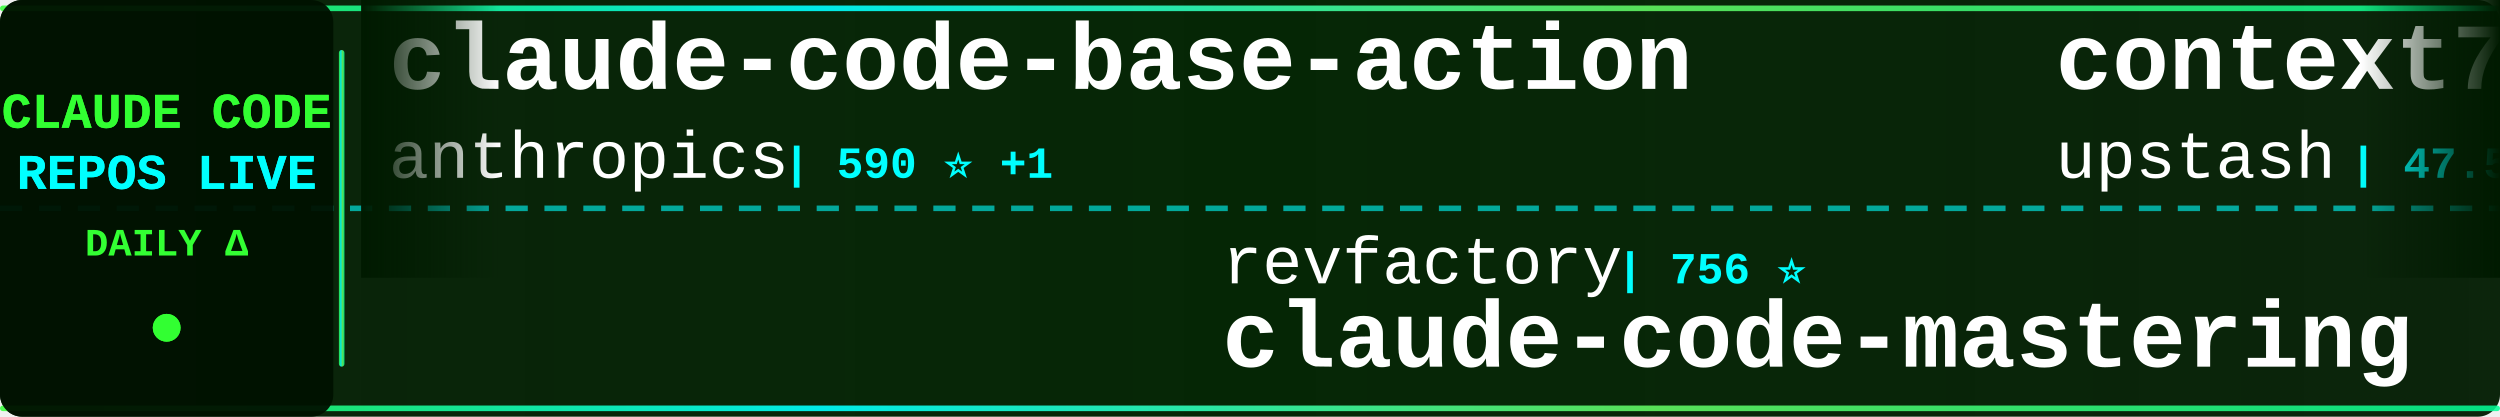
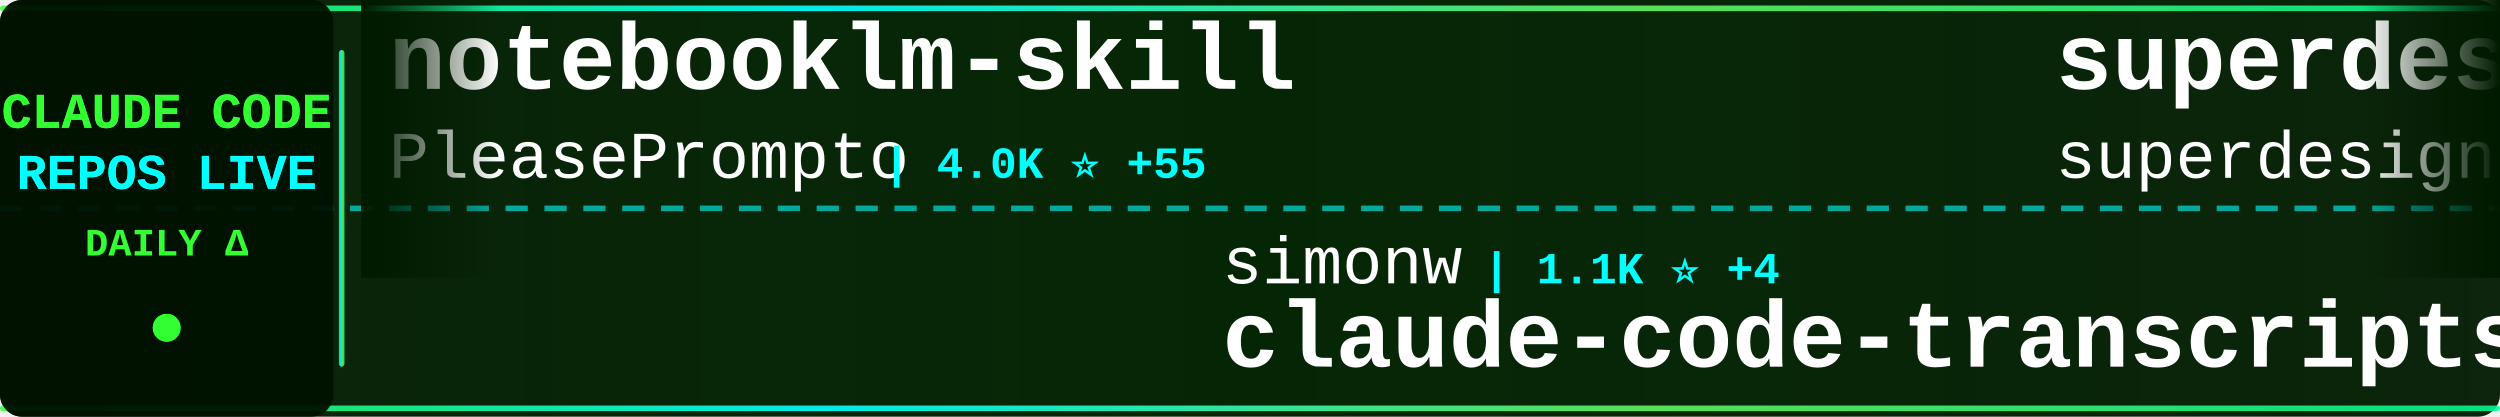
<svg xmlns="http://www.w3.org/2000/svg" width="900" height="150">
  <defs>
    <linearGradient id="tickerBg" x1="0%" y1="0%" x2="100%" y2="0%">
      <stop offset="0%" style="stop-color:#001a00;stop-opacity:0.95" />
      <stop offset="50%" style="stop-color:#002200;stop-opacity:0.98" />
      <stop offset="100%" style="stop-color:#001a00;stop-opacity:0.95" />
    </linearGradient>
    <linearGradient id="borderGrad" x1="0%" y1="0%" x2="100%" y2="0%">
      <stop offset="0%" style="stop-color:#33ff33;stop-opacity:0.85">
        <animate attributeName="stop-opacity" values="0.85;1;0.85" dur="2s" repeatCount="indefinite" />
      </stop>
      <stop offset="33%" style="stop-color:#00ffff;stop-opacity:0.9">
        <animate attributeName="stop-opacity" values="0.9;1;0.9" dur="2.2s" repeatCount="indefinite" />
      </stop>
      <stop offset="66%" style="stop-color:#66ff66;stop-opacity:0.85">
        <animate attributeName="stop-opacity" values="0.85;1;0.85" dur="1.8s" repeatCount="indefinite" />
      </stop>
      <stop offset="100%" style="stop-color:#00ff99;stop-opacity:0.85">
        <animate attributeName="stop-opacity" values="0.85;1;0.85" dur="2s" repeatCount="indefinite" />
      </stop>
    </linearGradient>
    <filter id="textGlow">
      <feGaussianBlur stdDeviation="0.1" result="coloredBlur" />
      <feMerge>
        <feMergeNode in="coloredBlur" />
        <feMergeNode in="SourceGraphic" />
      </feMerge>
    </filter>
    <filter id="metricGlow">
      <feGaussianBlur stdDeviation="0.2" result="coloredBlur" />
      <feMerge>
        <feMergeNode in="coloredBlur" />
        <feMergeNode in="SourceGraphic" />
      </feMerge>
    </filter>
    <linearGradient id="leftFade" x1="0%" y1="0%" x2="100%" y2="0%">
      <stop offset="0%" style="stop-color:#001a00;stop-opacity:1" />
      <stop offset="100%" style="stop-color:#001a00;stop-opacity:0" />
    </linearGradient>
    <linearGradient id="rightFade" x1="0%" y1="0%" x2="100%" y2="0%">
      <stop offset="0%" style="stop-color:#001a00;stop-opacity:0" />
      <stop offset="100%" style="stop-color:#001a00;stop-opacity:1" />
    </linearGradient>
  </defs>
  <rect width="900" height="150" fill="url(#tickerBg)" rx="8" />
  <rect x="0" y="2" width="900" height="2" fill="url(#borderGrad)" rx="1" />
  <rect x="0" y="146" width="900" height="2" fill="url(#borderGrad)" rx="1" />
  <line x1="0" y1="75" x2="900" y2="75" stroke="#00ffff" stroke-width="2" stroke-dasharray="8 6" opacity="0.6" />
  <rect x="0" y="0" width="120" height="150" fill="#001100" opacity="0.95" rx="8" />
  <text x="60" y="46" font-family="'Courier New', monospace" font-size="18" font-weight="bold" fill="#33ff33" text-anchor="middle" filter="url(#textGlow)">
    CLAUDE CODE
  </text>
  <text x="60" y="68" font-family="'Courier New', monospace" font-size="18" font-weight="bold" fill="#00ffff" text-anchor="middle" filter="url(#textGlow)">
    REPOS LIVE
  </text>
  <text x="60" y="92" font-family="'Courier New', monospace" font-size="14" font-weight="bold" fill="#33ff33" text-anchor="middle">
    DAILY Δ
  </text>
  <circle cx="60" cy="118" r="5" fill="#33ff33" filter="url(#metricGlow)">
    <animate attributeName="r" values="4;6;4" dur="1.5s" repeatCount="indefinite" />
    <animate attributeName="opacity" values="0.6;1;0.6" dur="1.5s" repeatCount="indefinite" />
  </circle>
  <rect x="122" y="18" width="2" height="114" fill="url(#borderGrad)" rx="1" />
  <clipPath id="tickerClip">
    <rect x="130" y="0" width="770" height="150" />
  </clipPath>
  <g clip-path="url(#tickerClip)">
    <g id="tickerItems">
      <animateTransform attributeName="transform" attributeType="XML" type="translate" from="0 0" to="-3000 0" dur="54s" repeatCount="indefinite" />
      <g transform="translate(0, 0)">
-         <text x="140" y="32" font-family="'Courier New', monospace" font-size="34" font-weight="bold" fill="#ffffff">claude-code-base-action</text>
-         <text x="140" y="64" font-family="'Courier New', monospace" font-size="24" font-weight="normal" fill="#ffffff" opacity="1.0">anthropics</text>
-         <text x="282" y="64" font-family="'Courier New', monospace" font-size="16" font-weight="bold" fill="#00ffff"> | 590 ⭐ +1</text>
+         <text x="140" y="32" font-family="'Courier New', monospace" font-size="34" font-weight="bold" fill="#ffffff">notebooklm-skill</text>
+         <text x="140" y="64" font-family="'Courier New', monospace" font-size="24" font-weight="normal" fill="#ffffff" opacity="1.0">PleasePrompto</text>
+         <text x="318" y="64" font-family="'Courier New', monospace" font-size="16" font-weight="bold" fill="#00ffff"> | 4.0K ⭐ +55</text>
      </g>
      <g transform="translate(300, 0)">
-         <text x="140" y="102" font-family="'Courier New', monospace" font-size="24" font-weight="normal" fill="#ffffff" opacity="1.0">revfactory</text>
-         <text x="282" y="102" font-family="'Courier New', monospace" font-size="16" font-weight="bold" fill="#00ffff"> | 756 ⭐</text>
-         <text x="140" y="132" font-family="'Courier New', monospace" font-size="34" font-weight="bold" fill="#ffffff">claude-code-mastering</text>
+         <text x="140" y="102" font-family="'Courier New', monospace" font-size="24" font-weight="normal" fill="#ffffff" opacity="1.0">simonw</text>
+         <text x="234" y="102" font-family="'Courier New', monospace" font-size="16" font-weight="bold" fill="#00ffff"> | 1.1K ⭐ +4</text>
+         <text x="140" y="132" font-family="'Courier New', monospace" font-size="34" font-weight="bold" fill="#ffffff">claude-code-transcripts</text>
      </g>
      <g transform="translate(600, 0)">
-         <text x="140" y="32" font-family="'Courier New', monospace" font-size="34" font-weight="bold" fill="#ffffff">context7</text>
-         <text x="140" y="64" font-family="'Courier New', monospace" font-size="24" font-weight="normal" fill="#ffffff" opacity="1.0">upstash</text>
-         <text x="246" y="64" font-family="'Courier New', monospace" font-size="16" font-weight="bold" fill="#00ffff"> | 47.5K ⭐ +117</text>
+         <text x="140" y="32" font-family="'Courier New', monospace" font-size="34" font-weight="bold" fill="#ffffff">superdesign</text>
+         <text x="140" y="64" font-family="'Courier New', monospace" font-size="24" font-weight="normal" fill="#ffffff" opacity="1.0">superdesigndev</text>
+         <text x="330" y="64" font-family="'Courier New', monospace" font-size="16" font-weight="bold" fill="#00ffff"> | 6.1K ⭐</text>
      </g>
      <g transform="translate(900, 0)">
-         <text x="140" y="102" font-family="'Courier New', monospace" font-size="24" font-weight="normal" fill="#ffffff" opacity="1.0">jeremylongshore</text>
-         <text x="342" y="102" font-family="'Courier New', monospace" font-size="16" font-weight="bold" fill="#00ffff"> | 1.5K ⭐ +12</text>
-         <text x="140" y="132" font-family="'Courier New', monospace" font-size="34" font-weight="bold" fill="#ffffff">claude-code-plugins-plus...</text>
+         <text x="140" y="102" font-family="'Courier New', monospace" font-size="24" font-weight="normal" fill="#ffffff" opacity="1.0">browser-use</text>
+         <text x="294" y="102" font-family="'Courier New', monospace" font-size="16" font-weight="bold" fill="#00ffff"> | 79.5K ⭐ +99</text>
+         <text x="140" y="132" font-family="'Courier New', monospace" font-size="34" font-weight="bold" fill="#ffffff">browser-use</text>
      </g>
      <g transform="translate(1200, 0)">
-         <text x="140" y="32" font-family="'Courier New', monospace" font-size="34" font-weight="bold" fill="#ffffff">claude-code-transcripts</text>
-         <text x="140" y="64" font-family="'Courier New', monospace" font-size="24" font-weight="normal" fill="#ffffff" opacity="1.0">simonw</text>
-         <text x="234" y="64" font-family="'Courier New', monospace" font-size="16" font-weight="bold" fill="#00ffff"> | 1.1K ⭐ +6</text>
+         <text x="140" y="32" font-family="'Courier New', monospace" font-size="34" font-weight="bold" fill="#ffffff">my-claude-code-setup</text>
+         <text x="140" y="64" font-family="'Courier New', monospace" font-size="24" font-weight="normal" fill="#ffffff" opacity="1.0">centminmod</text>
+         <text x="282" y="64" font-family="'Courier New', monospace" font-size="16" font-weight="bold" fill="#00ffff"> | 1.9K ⭐ +1</text>
      </g>
      <g transform="translate(1500, 0)">
-         <text x="140" y="102" font-family="'Courier New', monospace" font-size="24" font-weight="normal" fill="#ffffff" opacity="1.0">obra</text>
-         <text x="210" y="102" font-family="'Courier New', monospace" font-size="16" font-weight="bold" fill="#00ffff"> | 68.1K ⭐ +1.2K</text>
-         <text x="140" y="132" font-family="'Courier New', monospace" font-size="34" font-weight="bold" fill="#ffffff">superpowers</text>
+         <text x="140" y="102" font-family="'Courier New', monospace" font-size="24" font-weight="normal" fill="#ffffff" opacity="1.0">wshobson</text>
+         <text x="258" y="102" font-family="'Courier New', monospace" font-size="16" font-weight="bold" fill="#00ffff"> | 30.1K ⭐ +125</text>
+         <text x="140" y="132" font-family="'Courier New', monospace" font-size="34" font-weight="bold" fill="#ffffff">agents</text>
      </g>
      <g transform="translate(1800, 0)">
-         <text x="140" y="32" font-family="'Courier New', monospace" font-size="34" font-weight="bold" fill="#ffffff">opencode</text>
-         <text x="140" y="64" font-family="'Courier New', monospace" font-size="24" font-weight="normal" fill="#ffffff" opacity="1.0">anomalyco</text>
-         <text x="270" y="64" font-family="'Courier New', monospace" font-size="16" font-weight="bold" fill="#00ffff"> | 114.3K ⭐ +778</text>
+         <text x="140" y="32" font-family="'Courier New', monospace" font-size="34" font-weight="bold" fill="#ffffff">Claude-Code-Development-...</text>
+         <text x="140" y="64" font-family="'Courier New', monospace" font-size="24" font-weight="normal" fill="#ffffff" opacity="1.0">peterkrueck</text>
+         <text x="294" y="64" font-family="'Courier New', monospace" font-size="16" font-weight="bold" fill="#00ffff"> | 1.3K ⭐ +2</text>
      </g>
      <g transform="translate(2100, 0)">
-         <text x="140" y="102" font-family="'Courier New', monospace" font-size="24" font-weight="normal" fill="#ffffff" opacity="1.0">disler</text>
-         <text x="234" y="102" font-family="'Courier New', monospace" font-size="16" font-weight="bold" fill="#00ffff"> | 3.2K ⭐ +17</text>
-         <text x="140" y="132" font-family="'Courier New', monospace" font-size="34" font-weight="bold" fill="#ffffff">claude-code-hooks-master...</text>
+         <text x="140" y="102" font-family="'Courier New', monospace" font-size="24" font-weight="normal" fill="#ffffff" opacity="1.0">diet103</text>
+         <text x="246" y="102" font-family="'Courier New', monospace" font-size="16" font-weight="bold" fill="#00ffff"> | 9.1K ⭐ +14</text>
+         <text x="140" y="132" font-family="'Courier New', monospace" font-size="34" font-weight="bold" fill="#ffffff">claude-code-infrastructu...</text>
      </g>
      <g transform="translate(2400, 0)">
-         <text x="140" y="32" font-family="'Courier New', monospace" font-size="34" font-weight="bold" fill="#ffffff">claude-code-reverse</text>
-         <text x="140" y="64" font-family="'Courier New', monospace" font-size="24" font-weight="normal" fill="#ffffff" opacity="1.0">Yuyz0112</text>
-         <text x="258" y="64" font-family="'Courier New', monospace" font-size="16" font-weight="bold" fill="#00ffff"> | 2.1K ⭐ +6</text>
+         <text x="140" y="32" font-family="'Courier New', monospace" font-size="34" font-weight="bold" fill="#ffffff">claude-agent-sdk-python</text>
+         <text x="140" y="64" font-family="'Courier New', monospace" font-size="24" font-weight="normal" fill="#ffffff" opacity="1.0">anthropics</text>
+         <text x="282" y="64" font-family="'Courier New', monospace" font-size="16" font-weight="bold" fill="#00ffff"> | 5.1K ⭐ +25</text>
      </g>
      <g transform="translate(2700, 0)">
-         <text x="140" y="102" font-family="'Courier New', monospace" font-size="24" font-weight="normal" fill="#ffffff" opacity="1.0">slopus</text>
-         <text x="234" y="102" font-family="'Courier New', monospace" font-size="16" font-weight="bold" fill="#00ffff"> | 14.0K ⭐ +92</text>
-         <text x="140" y="132" font-family="'Courier New', monospace" font-size="34" font-weight="bold" fill="#ffffff">happy</text>
+         <text x="140" y="102" font-family="'Courier New', monospace" font-size="24" font-weight="normal" fill="#ffffff" opacity="1.0">affaan-m</text>
+         <text x="258" y="102" font-family="'Courier New', monospace" font-size="16" font-weight="bold" fill="#00ffff"> | 58.9K ⭐ +1.7K</text>
+         <text x="140" y="132" font-family="'Courier New', monospace" font-size="34" font-weight="bold" fill="#ffffff">everything-claude-code</text>
      </g>
      <g transform="translate(3000, 0)">
-         <text x="140" y="32" font-family="'Courier New', monospace" font-size="34" font-weight="bold" fill="#ffffff">claude-code-base-action</text>
-         <text x="140" y="64" font-family="'Courier New', monospace" font-size="24" font-weight="normal" fill="#ffffff" opacity="1.0">anthropics</text>
-         <text x="282" y="64" font-family="'Courier New', monospace" font-size="16" font-weight="bold" fill="#00ffff"> | 590 ⭐ +1</text>
+         <text x="140" y="32" font-family="'Courier New', monospace" font-size="34" font-weight="bold" fill="#ffffff">notebooklm-skill</text>
+         <text x="140" y="64" font-family="'Courier New', monospace" font-size="24" font-weight="normal" fill="#ffffff" opacity="1.0">PleasePrompto</text>
+         <text x="318" y="64" font-family="'Courier New', monospace" font-size="16" font-weight="bold" fill="#00ffff"> | 4.0K ⭐ +55</text>
      </g>
      <g transform="translate(3300, 0)">
-         <text x="140" y="102" font-family="'Courier New', monospace" font-size="24" font-weight="normal" fill="#ffffff" opacity="1.0">revfactory</text>
-         <text x="282" y="102" font-family="'Courier New', monospace" font-size="16" font-weight="bold" fill="#00ffff"> | 756 ⭐</text>
-         <text x="140" y="132" font-family="'Courier New', monospace" font-size="34" font-weight="bold" fill="#ffffff">claude-code-mastering</text>
+         <text x="140" y="102" font-family="'Courier New', monospace" font-size="24" font-weight="normal" fill="#ffffff" opacity="1.0">simonw</text>
+         <text x="234" y="102" font-family="'Courier New', monospace" font-size="16" font-weight="bold" fill="#00ffff"> | 1.1K ⭐ +4</text>
+         <text x="140" y="132" font-family="'Courier New', monospace" font-size="34" font-weight="bold" fill="#ffffff">claude-code-transcripts</text>
      </g>
      <g transform="translate(3600, 0)">
-         <text x="140" y="32" font-family="'Courier New', monospace" font-size="34" font-weight="bold" fill="#ffffff">context7</text>
-         <text x="140" y="64" font-family="'Courier New', monospace" font-size="24" font-weight="normal" fill="#ffffff" opacity="1.0">upstash</text>
-         <text x="246" y="64" font-family="'Courier New', monospace" font-size="16" font-weight="bold" fill="#00ffff"> | 47.5K ⭐ +117</text>
+         <text x="140" y="32" font-family="'Courier New', monospace" font-size="34" font-weight="bold" fill="#ffffff">superdesign</text>
+         <text x="140" y="64" font-family="'Courier New', monospace" font-size="24" font-weight="normal" fill="#ffffff" opacity="1.0">superdesigndev</text>
+         <text x="330" y="64" font-family="'Courier New', monospace" font-size="16" font-weight="bold" fill="#00ffff"> | 6.1K ⭐</text>
      </g>
      <g transform="translate(3900, 0)">
-         <text x="140" y="102" font-family="'Courier New', monospace" font-size="24" font-weight="normal" fill="#ffffff" opacity="1.0">jeremylongshore</text>
-         <text x="342" y="102" font-family="'Courier New', monospace" font-size="16" font-weight="bold" fill="#00ffff"> | 1.5K ⭐ +12</text>
-         <text x="140" y="132" font-family="'Courier New', monospace" font-size="34" font-weight="bold" fill="#ffffff">claude-code-plugins-plus...</text>
+         <text x="140" y="102" font-family="'Courier New', monospace" font-size="24" font-weight="normal" fill="#ffffff" opacity="1.0">browser-use</text>
+         <text x="294" y="102" font-family="'Courier New', monospace" font-size="16" font-weight="bold" fill="#00ffff"> | 79.5K ⭐ +99</text>
+         <text x="140" y="132" font-family="'Courier New', monospace" font-size="34" font-weight="bold" fill="#ffffff">browser-use</text>
      </g>
    </g>
  </g>
  <rect x="130" y="0" width="50" height="100" fill="url(#leftFade)" />
  <rect x="850" y="0" width="50" height="100" fill="url(#rightFade)" />
</svg>
